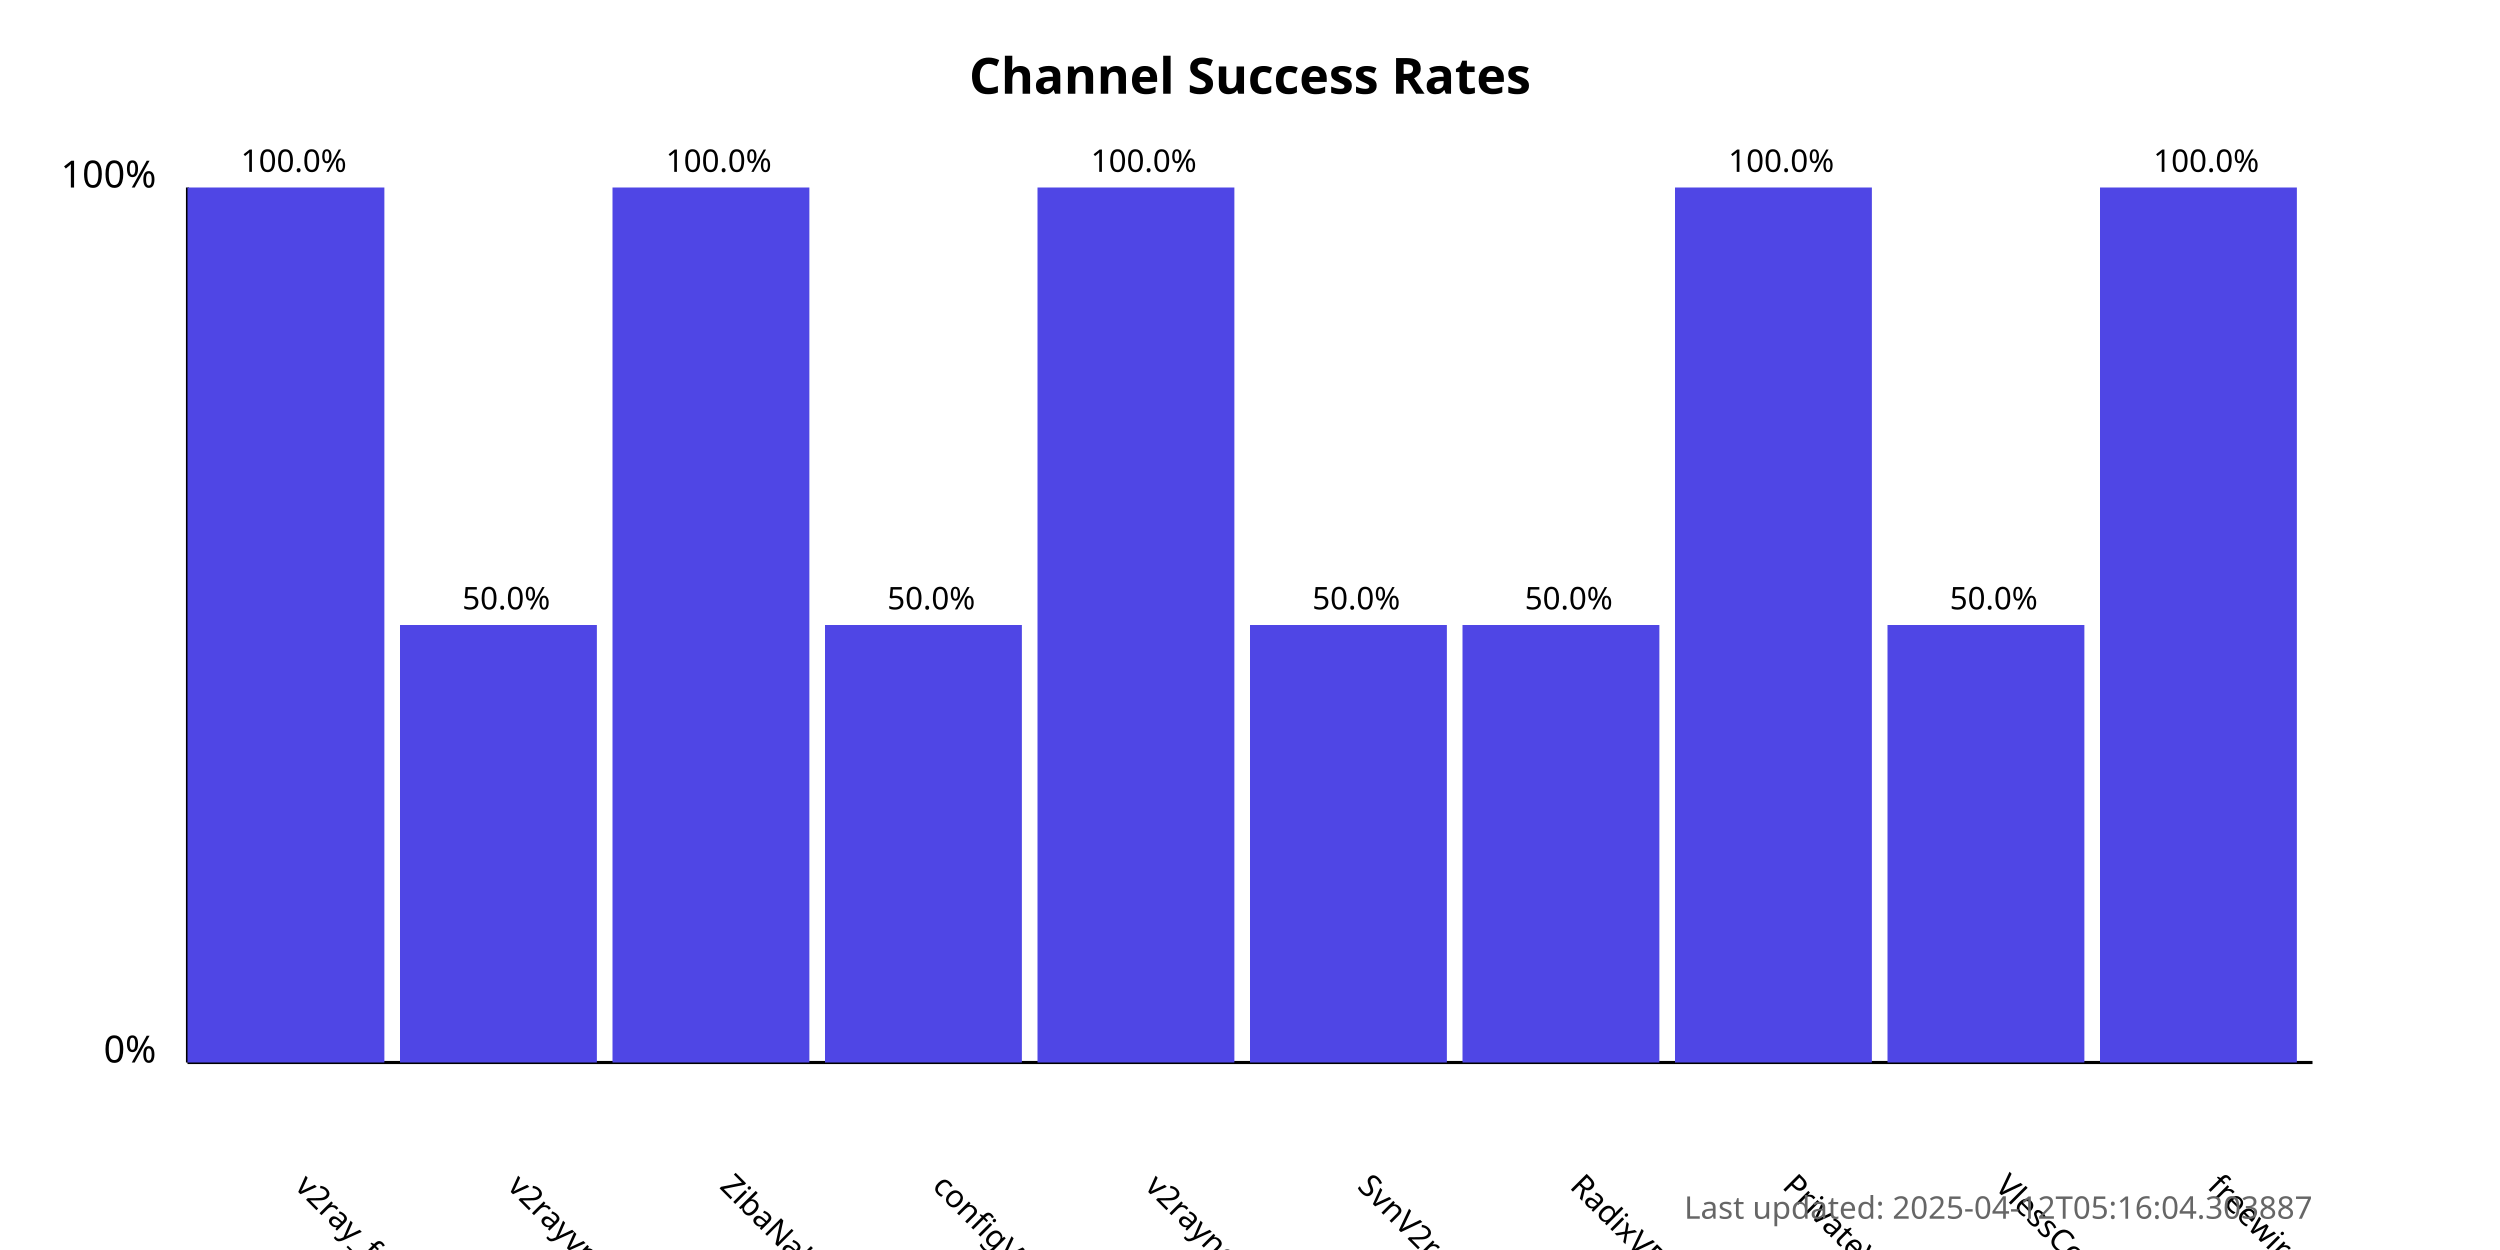
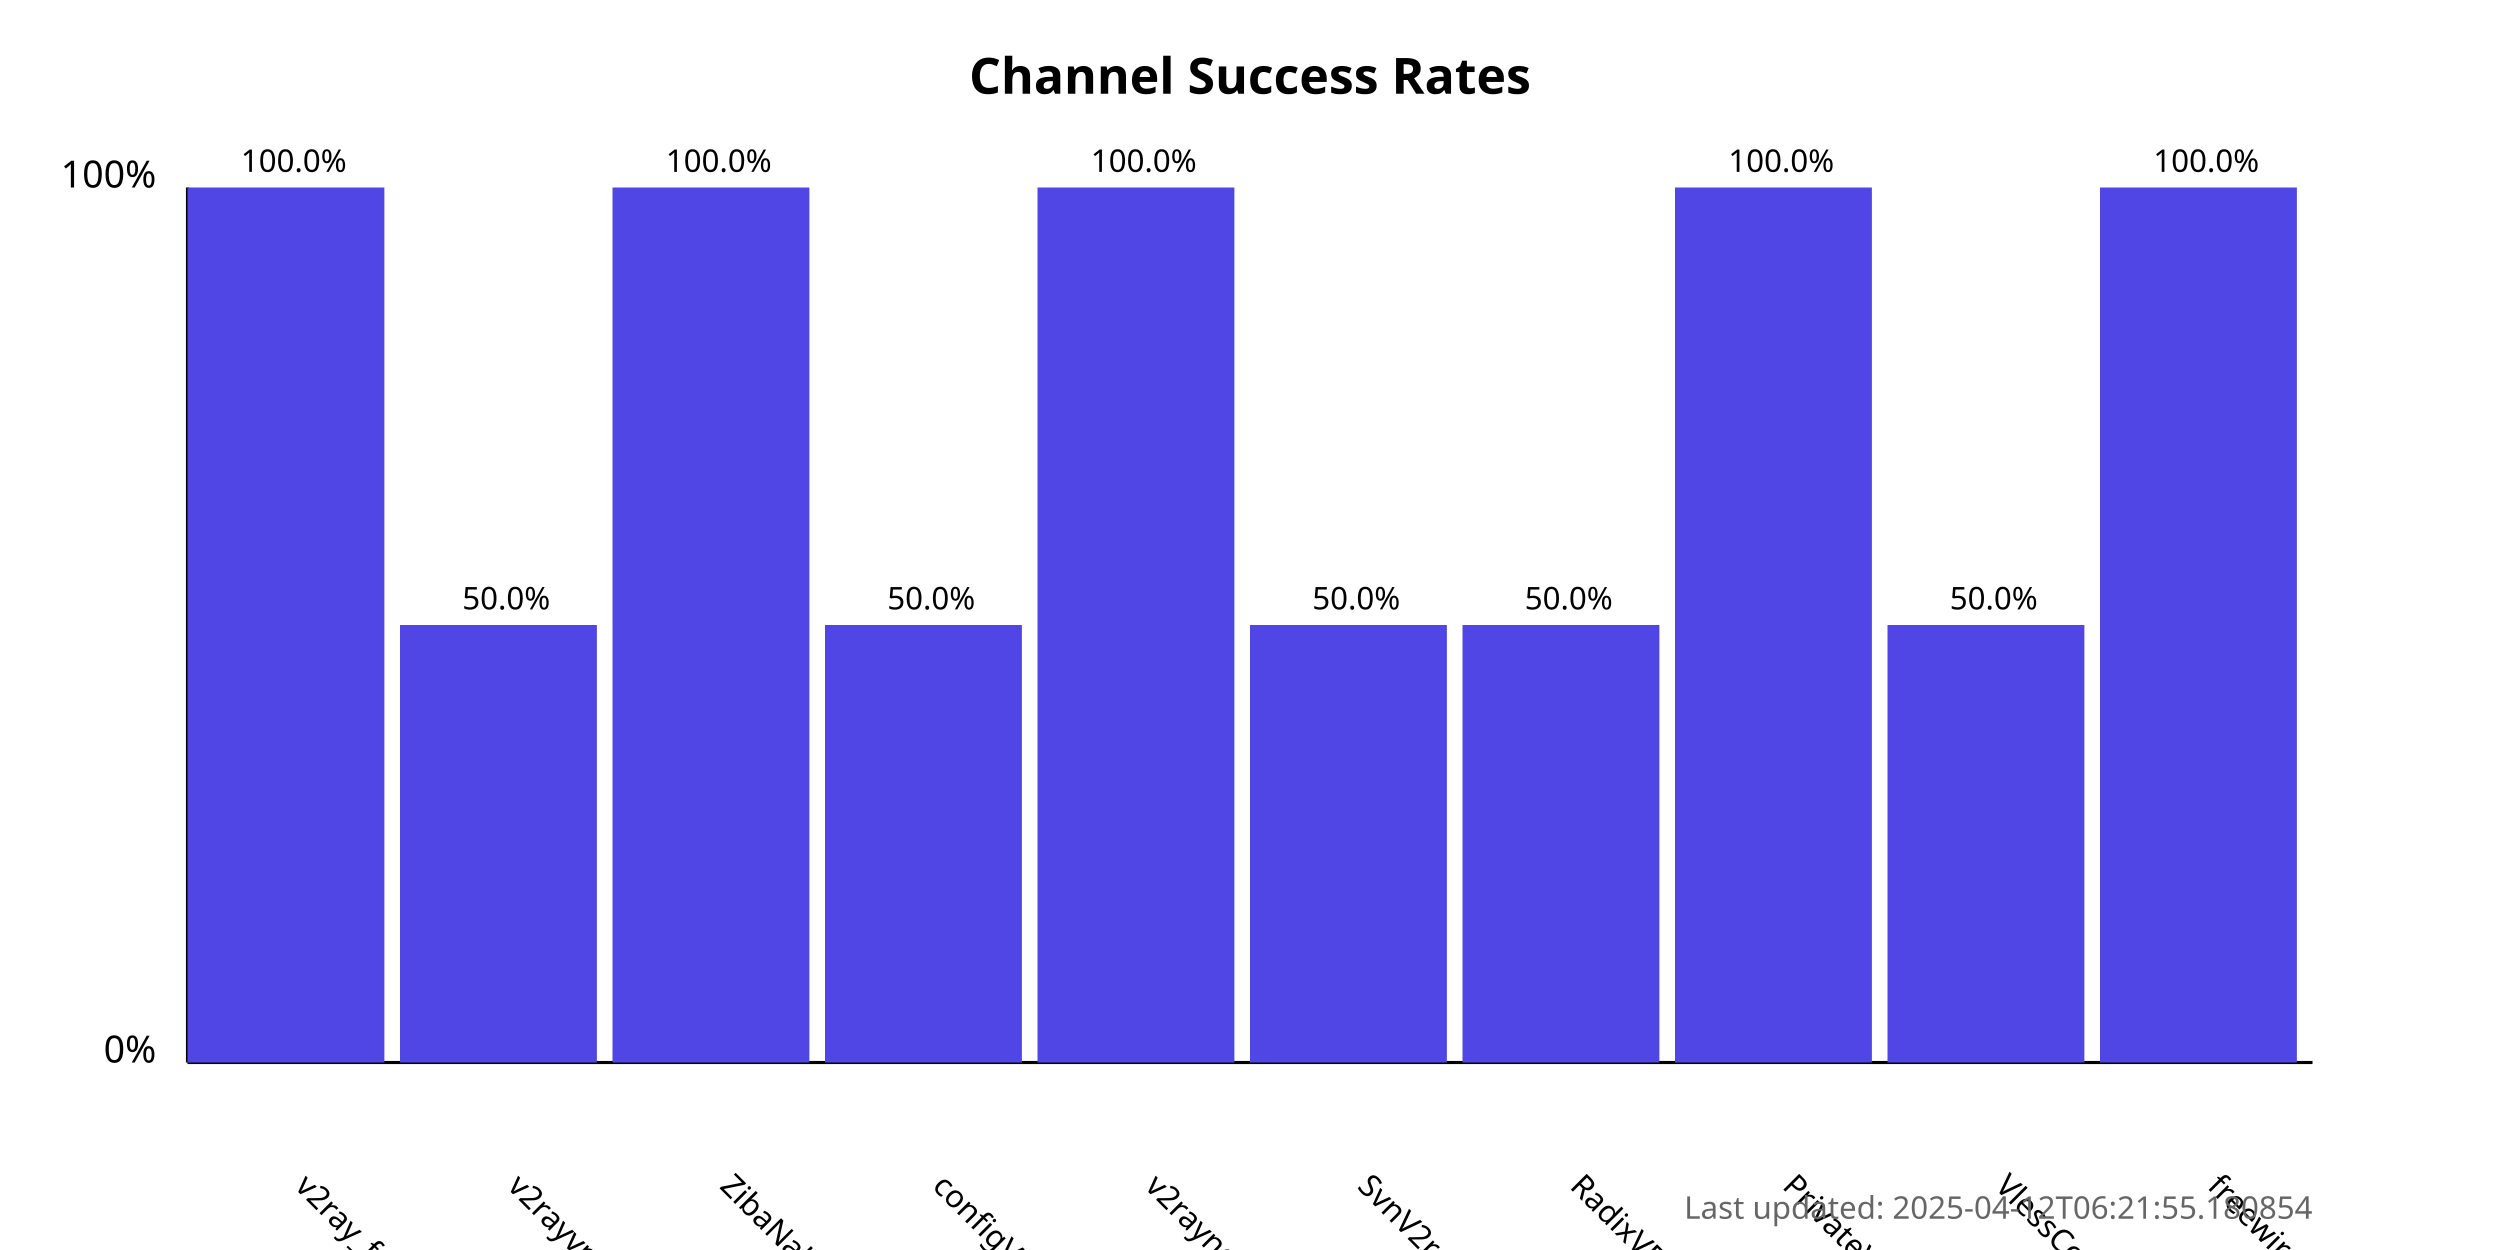
<svg xmlns="http://www.w3.org/2000/svg" width="800" height="400">
  <style>
            .chart-title { font: bold 16px sans-serif; }
            .axis-label { font: 12px sans-serif; }
            .tick-label { font: 10px sans-serif; }
            .bar { fill: #4f46e5; }
            .bar:hover { fill: #6366f1; }
            .timestamp { font: 10px sans-serif; fill: #666; }
        </style>
  <text x="400.0" y="30" text-anchor="middle" class="chart-title">
            Channel Success Rates
        </text>
  <line x1="60" y1="340" x2="60" y2="60" stroke="black" stroke-width="1" />
  <line x1="60" y1="340" x2="740" y2="340" stroke="black" stroke-width="1" />
  <text x="50" y="340" text-anchor="end" class="axis-label">0%</text>
  <text x="50" y="60" text-anchor="end" class="axis-label">100%</text>
  <g>
    <rect x="60" y="60.0" width="63.0" height="280.0" class="bar" />
    <text x="94.0" y="380" transform="rotate(45, 94.0, 380)" text-anchor="start" class="tick-label">
                v2ray_free_conf
            </text>
    <text x="94.0" y="55.0" text-anchor="middle" class="tick-label">
                100.0%
            </text>
  </g>
  <g>
    <rect x="128.0" y="200.0" width="63.0" height="140.0" class="bar" />
    <text x="162.0" y="380" transform="rotate(45, 162.0, 380)" text-anchor="start" class="tick-label">
                v2rayvpno
            </text>
    <text x="162.0" y="195.0" text-anchor="middle" class="tick-label">
                50.0%
            </text>
  </g>
  <g>
    <rect x="196.0" y="60.0" width="63.0" height="280.0" class="bar" />
    <text x="230.0" y="380" transform="rotate(45, 230.0, 380)" text-anchor="start" class="tick-label">
                ZibaNabz
            </text>
    <text x="230.0" y="55.0" text-anchor="middle" class="tick-label">
                100.0%
            </text>
  </g>
  <g>
    <rect x="264.0" y="200.0" width="63.0" height="140.0" class="bar" />
    <text x="298.0" y="380" transform="rotate(45, 298.0, 380)" text-anchor="start" class="tick-label">
                configV2rayForFree
            </text>
    <text x="298.0" y="195.0" text-anchor="middle" class="tick-label">
                50.0%
            </text>
  </g>
  <g>
    <rect x="332.0" y="60.0" width="63.0" height="280.0" class="bar" />
    <text x="366.0" y="380" transform="rotate(45, 366.0, 380)" text-anchor="start" class="tick-label">
                v2rayngvpn
            </text>
    <text x="366.0" y="55.0" text-anchor="middle" class="tick-label">
                100.0%
            </text>
  </g>
  <g>
    <rect x="400.0" y="200.0" width="63.0" height="140.0" class="bar" />
    <text x="434.0" y="380" transform="rotate(45, 434.0, 380)" text-anchor="start" class="tick-label">
                SvnV2ray
            </text>
    <text x="434.0" y="195.0" text-anchor="middle" class="tick-label">
                50.0%
            </text>
  </g>
  <g>
    <rect x="468.0" y="200.0" width="63.0" height="140.0" class="bar" />
    <text x="502.0" y="380" transform="rotate(45, 502.0, 380)" text-anchor="start" class="tick-label">
                RadixVPN
            </text>
    <text x="502.0" y="195.0" text-anchor="middle" class="tick-label">
                50.0%
            </text>
  </g>
  <g>
    <rect x="536.0" y="60.0" width="63.0" height="280.0" class="bar" />
    <text x="570.0" y="380" transform="rotate(45, 570.0, 380)" text-anchor="start" class="tick-label">
                PrivateVPNs
            </text>
    <text x="570.0" y="55.0" text-anchor="middle" class="tick-label">
                100.0%
            </text>
  </g>
  <g>
    <rect x="604.0" y="200.0" width="63.0" height="140.0" class="bar" />
    <text x="638.0" y="380" transform="rotate(45, 638.0, 380)" text-anchor="start" class="tick-label">
                VlessConfig
            </text>
    <text x="638.0" y="195.0" text-anchor="middle" class="tick-label">
                50.0%
            </text>
  </g>
  <g>
    <rect x="672.0" y="60.0" width="63.0" height="280.0" class="bar" />
    <text x="706.0" y="380" transform="rotate(45, 706.0, 380)" text-anchor="start" class="tick-label">
                freewireguard
            </text>
    <text x="706.0" y="55.0" text-anchor="middle" class="tick-label">
                100.0%
            </text>
  </g>
  <text x="740" y="390" text-anchor="end" class="timestamp">
-             Last updated: 2025-04-12T05:16:04.303887
+             Last updated: 2025-04-12T06:21:55.180854
        </text>
</svg>
